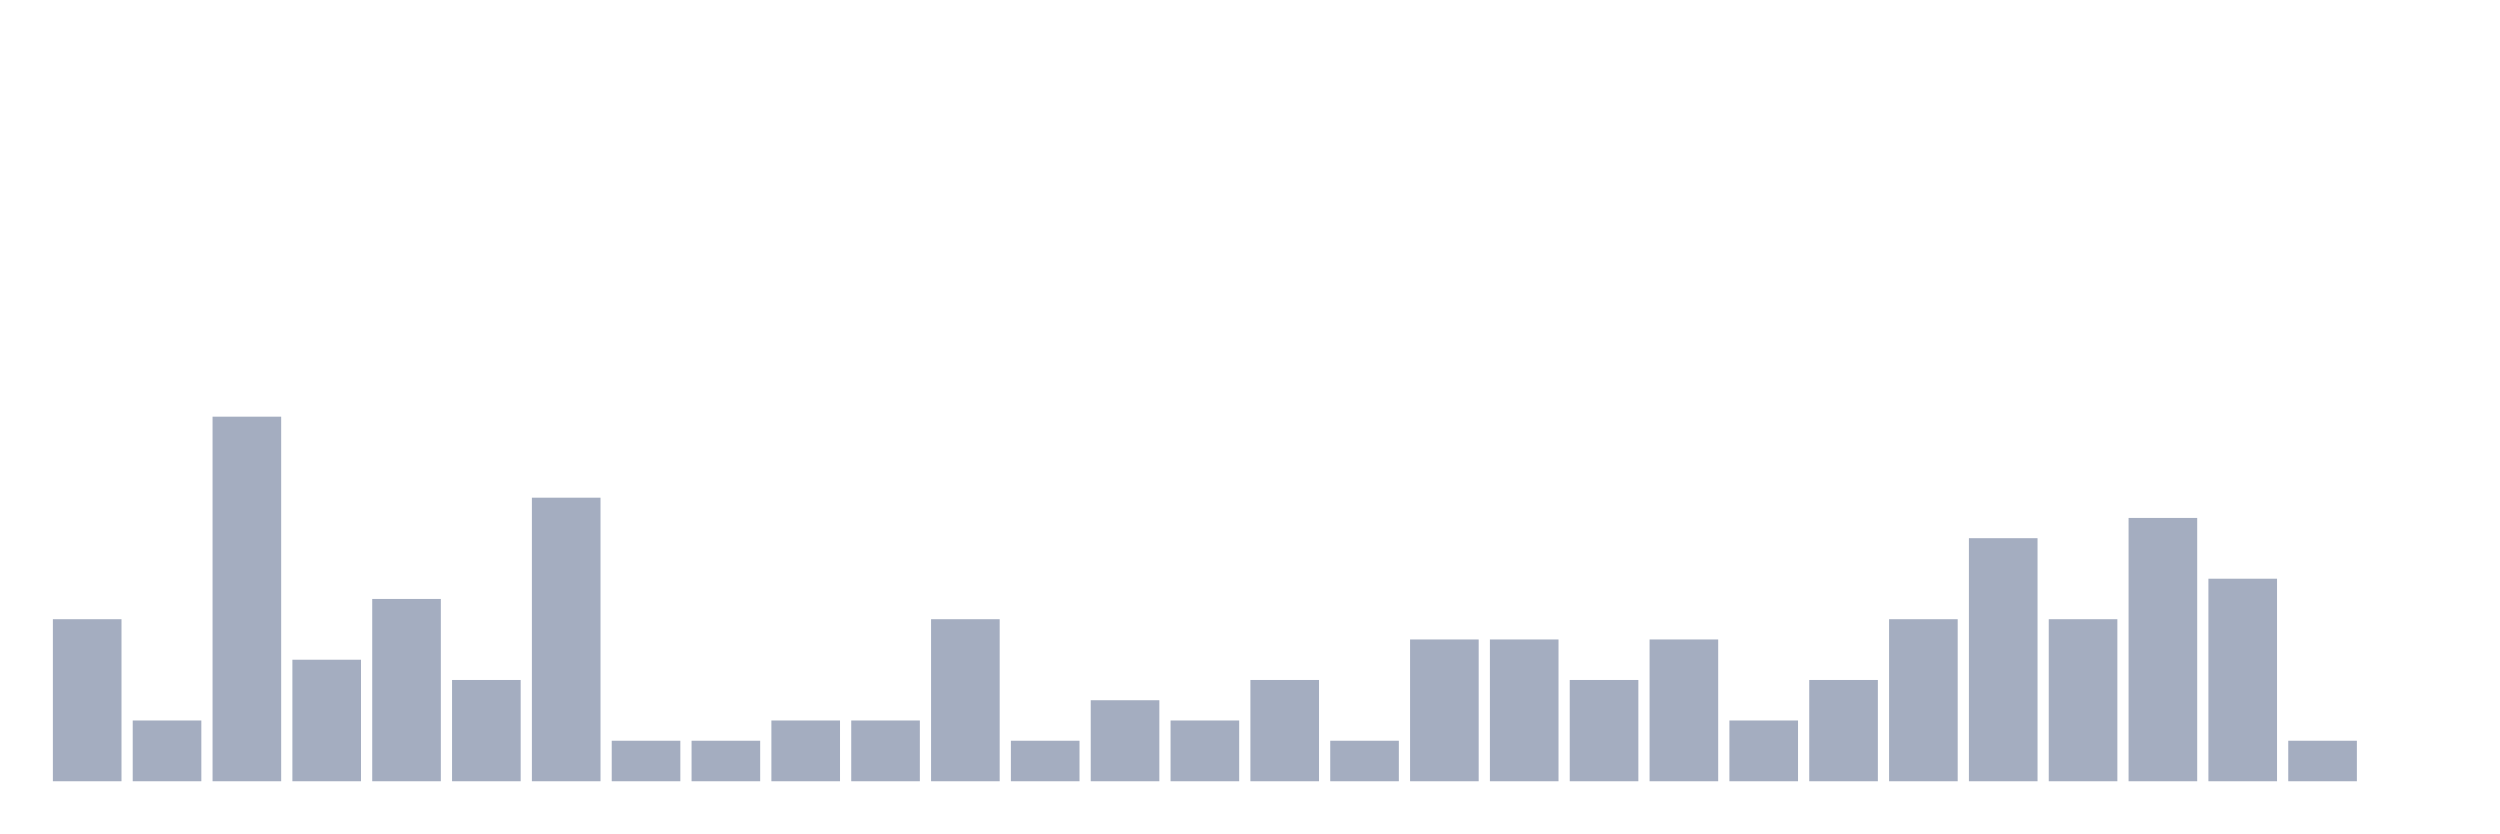
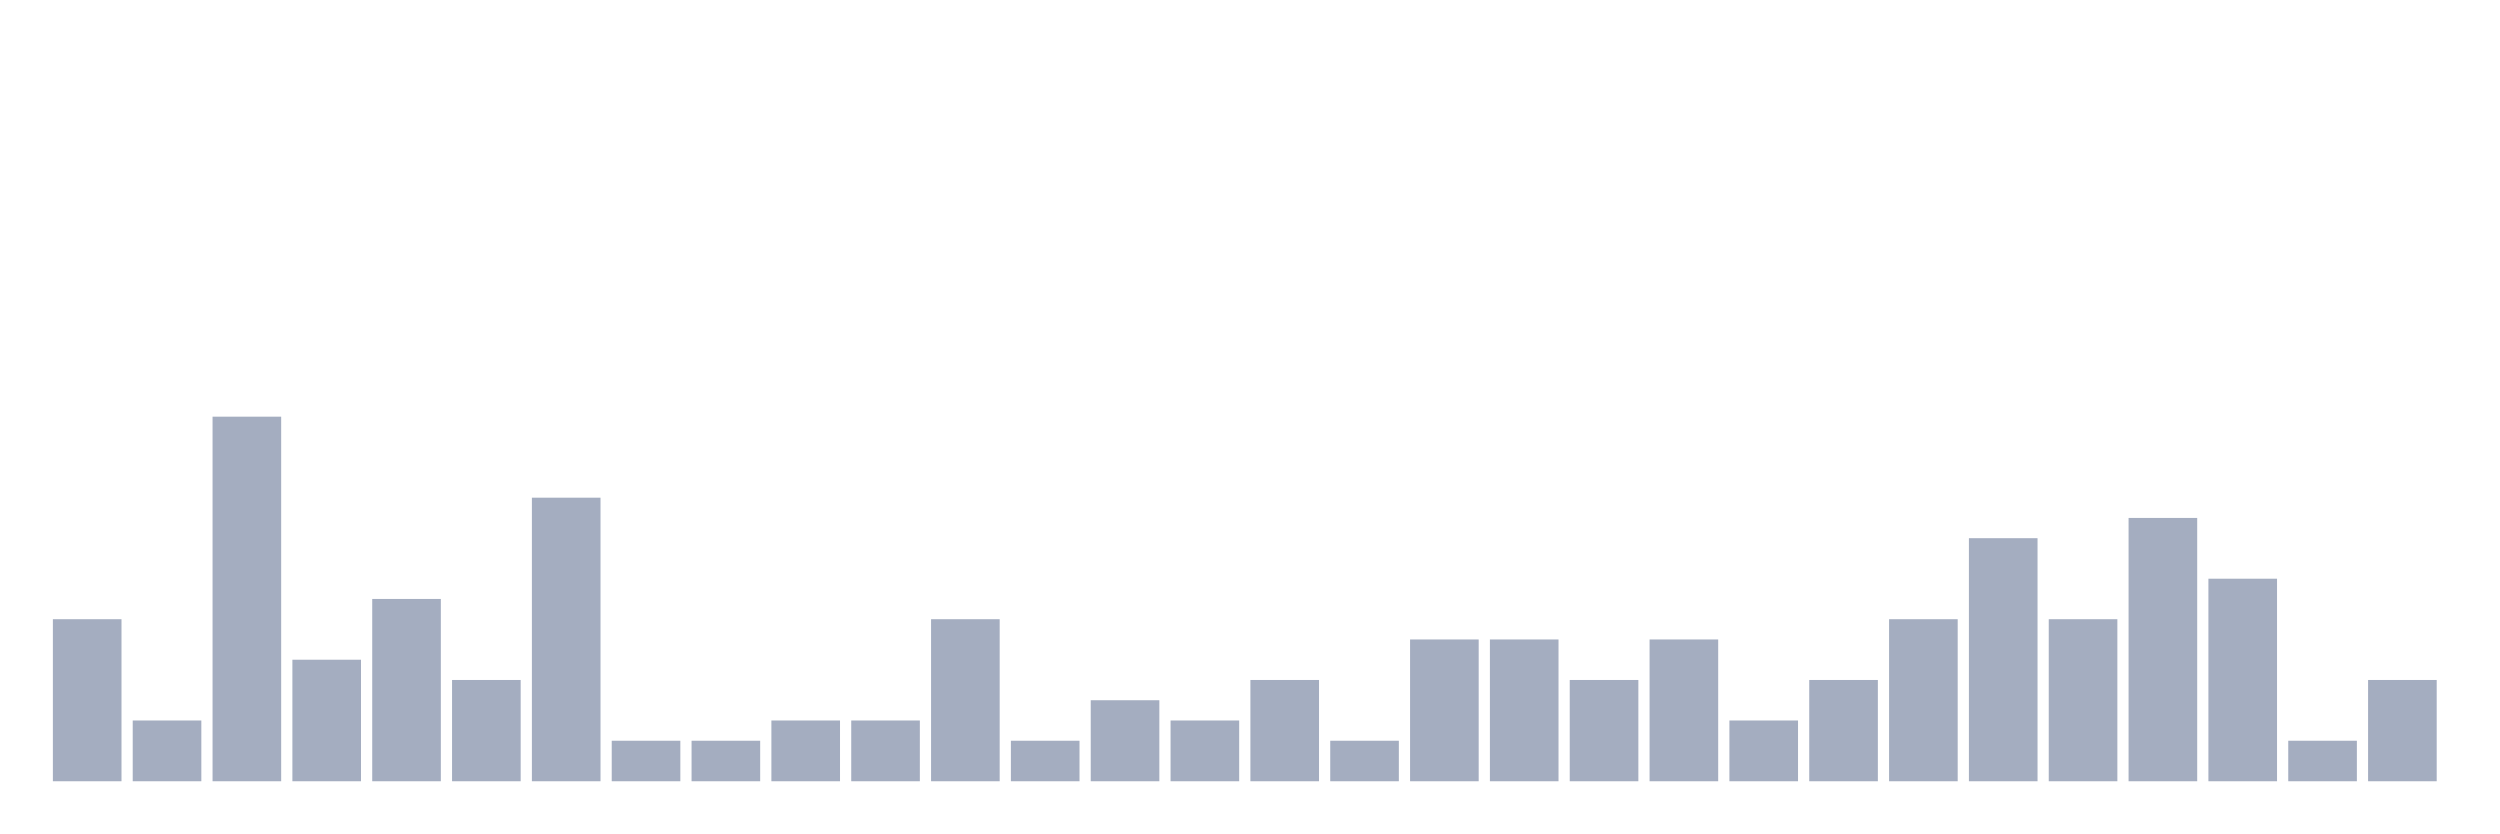
<svg xmlns="http://www.w3.org/2000/svg" viewBox="0 0 480 160">
  <g transform="translate(10,10)">
    <rect class="bar" x="0.153" width="13.175" y="108.889" height="31.111" fill="rgb(164,173,192)" />
    <rect class="bar" x="15.482" width="13.175" y="128.333" height="11.667" fill="rgb(164,173,192)" />
    <rect class="bar" x="30.81" width="13.175" y="70" height="70" fill="rgb(164,173,192)" />
    <rect class="bar" x="46.138" width="13.175" y="116.667" height="23.333" fill="rgb(164,173,192)" />
    <rect class="bar" x="61.466" width="13.175" y="105" height="35" fill="rgb(164,173,192)" />
    <rect class="bar" x="76.794" width="13.175" y="120.556" height="19.444" fill="rgb(164,173,192)" />
    <rect class="bar" x="92.123" width="13.175" y="85.556" height="54.444" fill="rgb(164,173,192)" />
    <rect class="bar" x="107.451" width="13.175" y="132.222" height="7.778" fill="rgb(164,173,192)" />
    <rect class="bar" x="122.779" width="13.175" y="132.222" height="7.778" fill="rgb(164,173,192)" />
    <rect class="bar" x="138.107" width="13.175" y="128.333" height="11.667" fill="rgb(164,173,192)" />
    <rect class="bar" x="153.436" width="13.175" y="128.333" height="11.667" fill="rgb(164,173,192)" />
    <rect class="bar" x="168.764" width="13.175" y="108.889" height="31.111" fill="rgb(164,173,192)" />
    <rect class="bar" x="184.092" width="13.175" y="132.222" height="7.778" fill="rgb(164,173,192)" />
    <rect class="bar" x="199.42" width="13.175" y="124.444" height="15.556" fill="rgb(164,173,192)" />
    <rect class="bar" x="214.748" width="13.175" y="128.333" height="11.667" fill="rgb(164,173,192)" />
    <rect class="bar" x="230.077" width="13.175" y="120.556" height="19.444" fill="rgb(164,173,192)" />
    <rect class="bar" x="245.405" width="13.175" y="132.222" height="7.778" fill="rgb(164,173,192)" />
    <rect class="bar" x="260.733" width="13.175" y="112.778" height="27.222" fill="rgb(164,173,192)" />
    <rect class="bar" x="276.061" width="13.175" y="112.778" height="27.222" fill="rgb(164,173,192)" />
    <rect class="bar" x="291.39" width="13.175" y="120.556" height="19.444" fill="rgb(164,173,192)" />
    <rect class="bar" x="306.718" width="13.175" y="112.778" height="27.222" fill="rgb(164,173,192)" />
    <rect class="bar" x="322.046" width="13.175" y="128.333" height="11.667" fill="rgb(164,173,192)" />
    <rect class="bar" x="337.374" width="13.175" y="120.556" height="19.444" fill="rgb(164,173,192)" />
    <rect class="bar" x="352.702" width="13.175" y="108.889" height="31.111" fill="rgb(164,173,192)" />
    <rect class="bar" x="368.031" width="13.175" y="93.333" height="46.667" fill="rgb(164,173,192)" />
    <rect class="bar" x="383.359" width="13.175" y="108.889" height="31.111" fill="rgb(164,173,192)" />
    <rect class="bar" x="398.687" width="13.175" y="89.444" height="50.556" fill="rgb(164,173,192)" />
    <rect class="bar" x="414.015" width="13.175" y="101.111" height="38.889" fill="rgb(164,173,192)" />
    <rect class="bar" x="429.344" width="13.175" y="132.222" height="7.778" fill="rgb(164,173,192)" />
-     <rect class="bar" x="444.672" width="13.175" y="140" height="0" fill="rgb(164,173,192)" />
+     <rect class="bar" x="444.672" width="13.175" y="120.556" height="19.444" fill="rgb(164,173,192)" />
  </g>
</svg>
